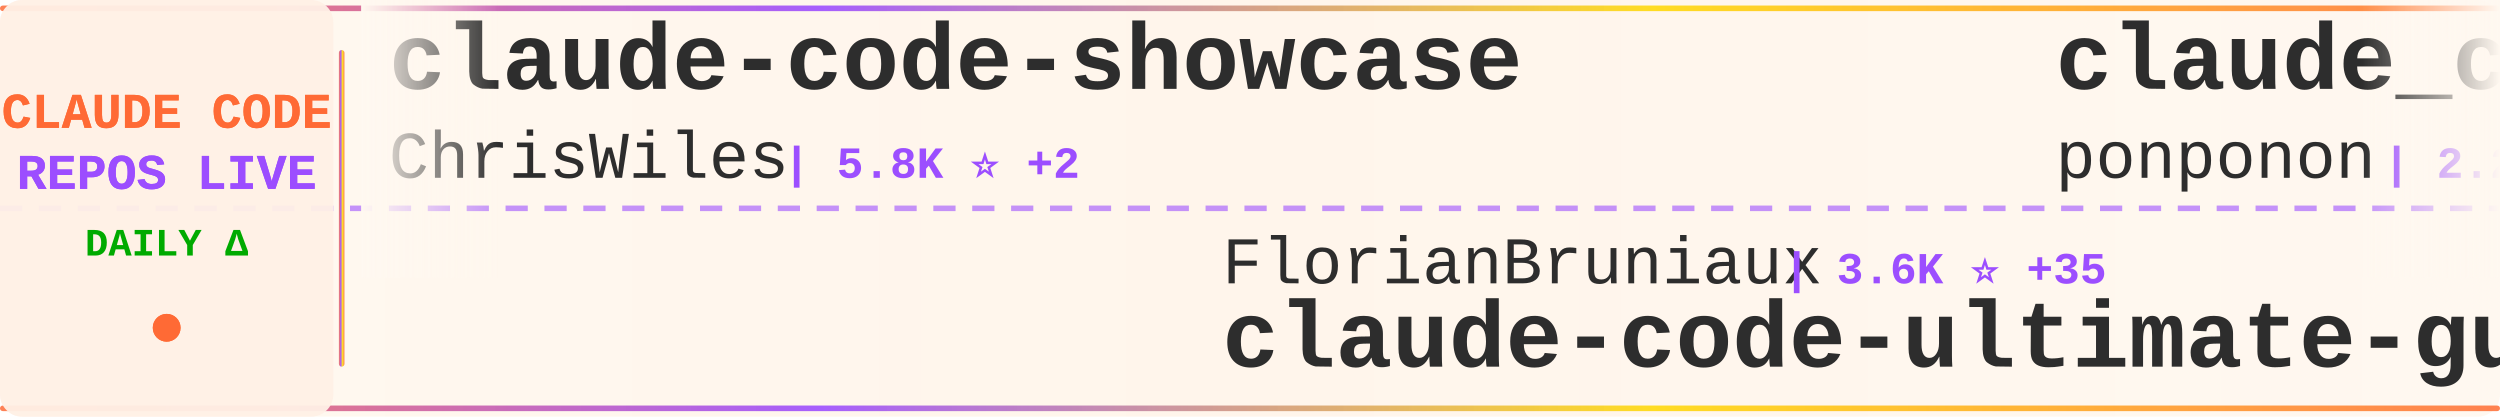
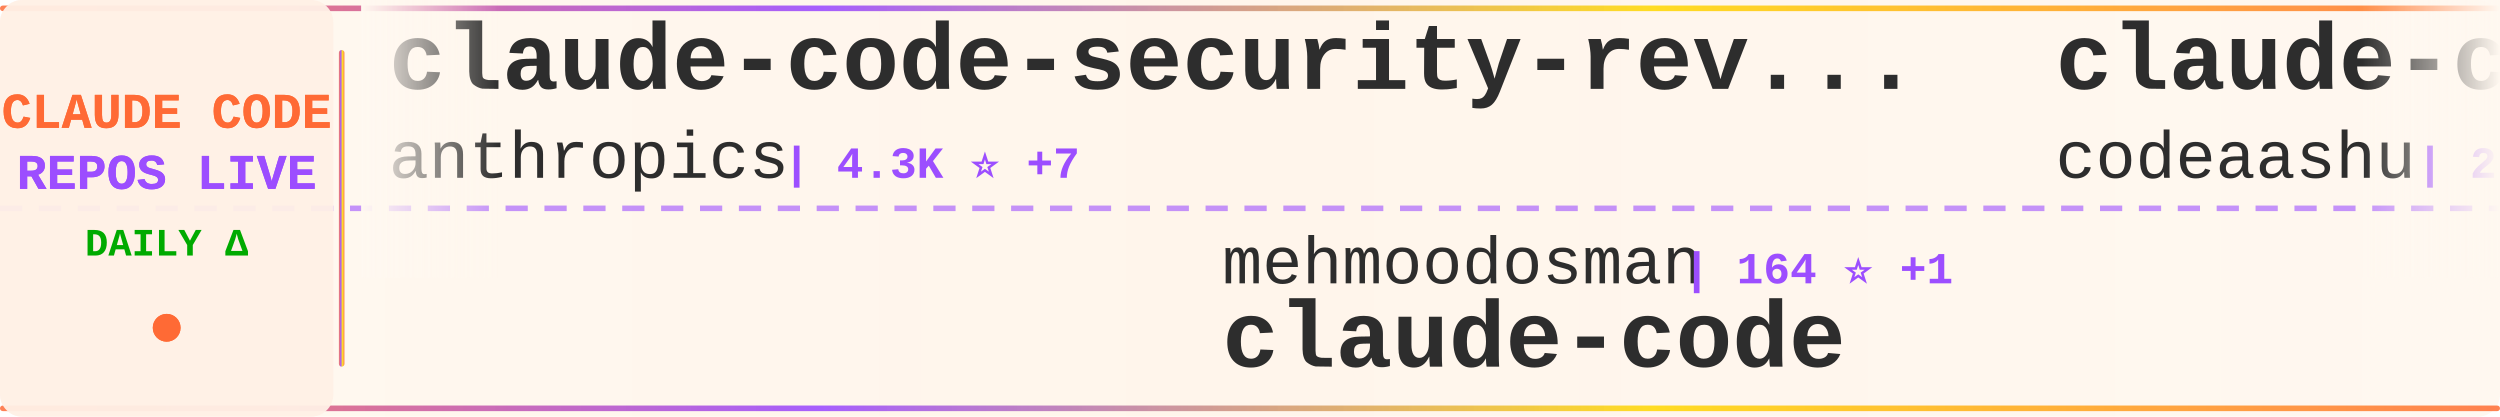
<svg xmlns="http://www.w3.org/2000/svg" width="900" height="150">
  <defs>
    <linearGradient id="tickerBg" x1="0%" y1="0%" x2="100%" y2="0%">
      <stop offset="0%" style="stop-color:#fff8f0;stop-opacity:0.98" />
      <stop offset="50%" style="stop-color:#fff5eb;stop-opacity:1" />
      <stop offset="100%" style="stop-color:#fff8f0;stop-opacity:0.98" />
    </linearGradient>
    <linearGradient id="borderGrad" x1="0%" y1="0%" x2="100%" y2="0%">
      <stop offset="0%" style="stop-color:#FF6B35;stop-opacity:0.85">
        <animate attributeName="stop-opacity" values="0.85;1;0.85" dur="2s" repeatCount="indefinite" />
      </stop>
      <stop offset="33%" style="stop-color:#9C4EFF;stop-opacity:0.9">
        <animate attributeName="stop-opacity" values="0.9;1;0.9" dur="2.2s" repeatCount="indefinite" />
      </stop>
      <stop offset="66%" style="stop-color:#FFD700;stop-opacity:0.85">
        <animate attributeName="stop-opacity" values="0.85;1;0.85" dur="1.8s" repeatCount="indefinite" />
      </stop>
      <stop offset="100%" style="stop-color:#FF6B35;stop-opacity:0.85">
        <animate attributeName="stop-opacity" values="0.85;1;0.85" dur="2s" repeatCount="indefinite" />
      </stop>
    </linearGradient>
    <filter id="textGlow">
      <feGaussianBlur stdDeviation="0.15" result="coloredBlur" />
      <feMerge>
        <feMergeNode in="coloredBlur" />
        <feMergeNode in="SourceGraphic" />
      </feMerge>
    </filter>
    <filter id="metricGlow">
      <feGaussianBlur stdDeviation="0.2" result="coloredBlur" />
      <feMerge>
        <feMergeNode in="coloredBlur" />
        <feMergeNode in="SourceGraphic" />
      </feMerge>
    </filter>
    <linearGradient id="leftFade" x1="0%" y1="0%" x2="100%" y2="0%">
      <stop offset="0%" style="stop-color:#fff8f0;stop-opacity:1" />
      <stop offset="100%" style="stop-color:#fff8f0;stop-opacity:0" />
    </linearGradient>
    <linearGradient id="rightFade" x1="0%" y1="0%" x2="100%" y2="0%">
      <stop offset="0%" style="stop-color:#fff8f0;stop-opacity:0" />
      <stop offset="100%" style="stop-color:#fff8f0;stop-opacity:1" />
    </linearGradient>
  </defs>
  <rect width="900" height="150" fill="url(#tickerBg)" rx="8" />
  <rect x="0" y="2" width="900" height="2" fill="url(#borderGrad)" rx="1" />
  <rect x="0" y="146" width="900" height="2" fill="url(#borderGrad)" rx="1" />
  <line x1="0" y1="75" x2="900" y2="75" stroke="#9C4EFF" stroke-width="2" stroke-dasharray="8 6" opacity="0.6" />
  <rect x="0" y="0" width="120" height="150" fill="#fff0e6" opacity="0.95" rx="8" />
  <text x="60" y="46" font-family="'Courier New', monospace" font-size="18" font-weight="bold" fill="#FF6B35" text-anchor="middle" filter="url(#textGlow)">
    CLAUDE CODE
  </text>
  <text x="60" y="68" font-family="'Courier New', monospace" font-size="18" font-weight="bold" fill="#9C4EFF" text-anchor="middle" filter="url(#textGlow)">
    REPOS LIVE
  </text>
  <text x="60" y="92" font-family="'Courier New', monospace" font-size="14" font-weight="bold" fill="#00aa00" text-anchor="middle">
    DAILY Δ
  </text>
  <circle cx="60" cy="118" r="5" fill="#FF6B35" filter="url(#metricGlow)">
    <animate attributeName="r" values="4;6;4" dur="1.5s" repeatCount="indefinite" />
    <animate attributeName="opacity" values="0.6;1;0.6" dur="1.5s" repeatCount="indefinite" />
  </circle>
  <rect x="122" y="18" width="2" height="114" fill="url(#borderGrad)" rx="1" />
  <clipPath id="tickerClip">
    <rect x="130" y="0" width="770" height="150" />
  </clipPath>
  <g clip-path="url(#tickerClip)">
    <g id="tickerItems">
      <animateTransform attributeName="transform" attributeType="XML" type="translate" from="0 0" to="-3000 0" dur="54s" repeatCount="indefinite" />
      <g transform="translate(0, 0)">
-         <text x="140" y="32" font-family="'Courier New', monospace" font-size="34" font-weight="bold" fill="#2d2d2d">claude-code-showcase</text>
-         <text x="140" y="64" font-family="'Courier New', monospace" font-size="24" font-weight="normal" fill="#2d2d2d" opacity="1.0">ChrisWiles</text>
-         <text x="282" y="64" font-family="'Courier New', monospace" font-size="16" font-weight="bold" fill="#9C4EFF"> | 5.8K ⭐ +2</text>
+         <text x="140" y="32" font-family="'Courier New', monospace" font-size="34" font-weight="bold" fill="#2d2d2d">claude-code-security-rev...</text>
+         <text x="140" y="64" font-family="'Courier New', monospace" font-size="24" font-weight="normal" fill="#2d2d2d" opacity="1.0">anthropics</text>
+         <text x="282" y="64" font-family="'Courier New', monospace" font-size="16" font-weight="bold" fill="#9C4EFF"> | 4.3K ⭐ +7</text>
      </g>
      <g transform="translate(300, 0)">
-         <text x="140" y="102" font-family="'Courier New', monospace" font-size="24" font-weight="normal" fill="#2d2d2d" opacity="1.0">FlorianBruniaux</text>
-         <text x="342" y="102" font-family="'Courier New', monospace" font-size="16" font-weight="bold" fill="#9C4EFF"> | 3.6K ⭐ +35</text>
-         <text x="140" y="132" font-family="'Courier New', monospace" font-size="34" font-weight="bold" fill="#2d2d2d">claude-code-ultimate-gui...</text>
+         <text x="140" y="102" font-family="'Courier New', monospace" font-size="24" font-weight="normal" fill="#2d2d2d" opacity="1.0">mehmoodosman</text>
+         <text x="306" y="102" font-family="'Courier New', monospace" font-size="16" font-weight="bold" fill="#9C4EFF"> | 164 ⭐ +1</text>
+         <text x="140" y="132" font-family="'Courier New', monospace" font-size="34" font-weight="bold" fill="#2d2d2d">claude-code</text>
      </g>
      <g transform="translate(600, 0)">
-         <text x="140" y="32" font-family="'Courier New', monospace" font-size="34" font-weight="bold" fill="#2d2d2d">claude_code_src</text>
-         <text x="140" y="64" font-family="'Courier New', monospace" font-size="24" font-weight="normal" fill="#2d2d2d" opacity="1.0">ponponon</text>
-         <text x="258" y="64" font-family="'Courier New', monospace" font-size="16" font-weight="bold" fill="#9C4EFF"> | 2.2K ⭐ +2</text>
+         <text x="140" y="32" font-family="'Courier New', monospace" font-size="34" font-weight="bold" fill="#2d2d2d">claude-code</text>
+         <text x="140" y="64" font-family="'Courier New', monospace" font-size="24" font-weight="normal" fill="#2d2d2d" opacity="1.0">codeaashu</text>
+         <text x="270" y="64" font-family="'Courier New', monospace" font-size="16" font-weight="bold" fill="#9C4EFF"> | 2.2K ⭐ +27</text>
      </g>
      <g transform="translate(900, 0)">
-         <text x="140" y="102" font-family="'Courier New', monospace" font-size="24" font-weight="normal" fill="#2d2d2d" opacity="1.0">luongnv89</text>
-         <text x="270" y="102" font-family="'Courier New', monospace" font-size="16" font-weight="bold" fill="#9C4EFF"> | 27.5K ⭐ +163</text>
-         <text x="140" y="132" font-family="'Courier New', monospace" font-size="34" font-weight="bold" fill="#2d2d2d">claude-howto</text>
+         <text x="140" y="102" font-family="'Courier New', monospace" font-size="24" font-weight="normal" fill="#2d2d2d" opacity="1.0">freestylefly</text>
+         <text x="306" y="102" font-family="'Courier New', monospace" font-size="16" font-weight="bold" fill="#9C4EFF"> | 123 ⭐</text>
+         <text x="140" y="132" font-family="'Courier New', monospace" font-size="34" font-weight="bold" fill="#2d2d2d">claude-code</text>
      </g>
      <g transform="translate(1200, 0)">
-         <text x="140" y="32" font-family="'Courier New', monospace" font-size="34" font-weight="bold" fill="#2d2d2d">awesome-claude-code-tool...</text>
-         <text x="140" y="64" font-family="'Courier New', monospace" font-size="24" font-weight="normal" fill="#2d2d2d" opacity="1.0">rohitg00</text>
-         <text x="258" y="64" font-family="'Courier New', monospace" font-size="16" font-weight="bold" fill="#9C4EFF"> | 1.3K ⭐ +13</text>
+         <text x="140" y="32" font-family="'Courier New', monospace" font-size="34" font-weight="bold" fill="#2d2d2d">Auto-claude-code-researc...</text>
+         <text x="140" y="64" font-family="'Courier New', monospace" font-size="24" font-weight="normal" fill="#2d2d2d" opacity="1.0">wanshuiyin</text>
+         <text x="282" y="64" font-family="'Courier New', monospace" font-size="16" font-weight="bold" fill="#9C4EFF"> | 7.0K ⭐ +47</text>
      </g>
      <g transform="translate(1500, 0)">
-         <text x="140" y="102" font-family="'Courier New', monospace" font-size="24" font-weight="normal" fill="#2d2d2d" opacity="1.0">liuup</text>
-         <text x="222" y="102" font-family="'Courier New', monospace" font-size="16" font-weight="bold" fill="#9C4EFF"> | 1.7K ⭐ +19</text>
-         <text x="140" y="132" font-family="'Courier New', monospace" font-size="34" font-weight="bold" fill="#2d2d2d">claude-code-analysis</text>
+         <text x="140" y="102" font-family="'Courier New', monospace" font-size="24" font-weight="normal" fill="#2d2d2d" opacity="1.0">musistudio</text>
+         <text x="282" y="102" font-family="'Courier New', monospace" font-size="16" font-weight="bold" fill="#9C4EFF"> | 32.5K ⭐ +67</text>
+         <text x="140" y="132" font-family="'Courier New', monospace" font-size="34" font-weight="bold" fill="#2d2d2d">claude-code-router</text>
      </g>
      <g transform="translate(1800, 0)">
-         <text x="140" y="32" font-family="'Courier New', monospace" font-size="34" font-weight="bold" fill="#2d2d2d">ralph-claude-code</text>
-         <text x="140" y="64" font-family="'Courier New', monospace" font-size="24" font-weight="normal" fill="#2d2d2d" opacity="1.0">frankbria</text>
-         <text x="270" y="64" font-family="'Courier New', monospace" font-size="16" font-weight="bold" fill="#9C4EFF"> | 8.7K ⭐ +19</text>
+         <text x="140" y="32" font-family="'Courier New', monospace" font-size="34" font-weight="bold" fill="#2d2d2d">claude-code-hub</text>
+         <text x="140" y="64" font-family="'Courier New', monospace" font-size="24" font-weight="normal" fill="#2d2d2d" opacity="1.0">ding113</text>
+         <text x="246" y="64" font-family="'Courier New', monospace" font-size="16" font-weight="bold" fill="#9C4EFF"> | 2.5K ⭐ +34</text>
      </g>
      <g transform="translate(2100, 0)">
-         <text x="140" y="102" font-family="'Courier New', monospace" font-size="24" font-weight="normal" fill="#2d2d2d" opacity="1.0">lowcortisolprogrammer</text>
-         <text x="414" y="102" font-family="'Courier New', monospace" font-size="16" font-weight="bold" fill="#9C4EFF"> | 172 ⭐</text>
+         <text x="140" y="102" font-family="'Courier New', monospace" font-size="24" font-weight="normal" fill="#2d2d2d" opacity="1.0">zebbern</text>
+         <text x="246" y="102" font-family="'Courier New', monospace" font-size="16" font-weight="bold" fill="#9C4EFF"> | 4.0K ⭐ +4</text>
+         <text x="140" y="132" font-family="'Courier New', monospace" font-size="34" font-weight="bold" fill="#2d2d2d">claude-code-guide</text>
+       </g>
+       <g transform="translate(2400, 0)">
+         <text x="140" y="32" font-family="'Courier New', monospace" font-size="34" font-weight="bold" fill="#2d2d2d">claude-code-source</text>
+         <text x="140" y="64" font-family="'Courier New', monospace" font-size="24" font-weight="normal" fill="#2d2d2d" opacity="1.0">AprilNEA</text>
+         <text x="258" y="64" font-family="'Courier New', monospace" font-size="16" font-weight="bold" fill="#9C4EFF"> | 372 ⭐</text>
+       </g>
+       <g transform="translate(2700, 0)">
+         <text x="140" y="102" font-family="'Courier New', monospace" font-size="24" font-weight="normal" fill="#2d2d2d" opacity="1.0">lintsinghua</text>
+         <text x="294" y="102" font-family="'Courier New', monospace" font-size="16" font-weight="bold" fill="#9C4EFF"> | 2.8K ⭐ +20</text>
+         <text x="140" y="132" font-family="'Courier New', monospace" font-size="34" font-weight="bold" fill="#2d2d2d">claude-code-book</text>
+       </g>
+       <g transform="translate(3000, 0)">
+         <text x="140" y="32" font-family="'Courier New', monospace" font-size="34" font-weight="bold" fill="#2d2d2d">claude-code-security-rev...</text>
+         <text x="140" y="64" font-family="'Courier New', monospace" font-size="24" font-weight="normal" fill="#2d2d2d" opacity="1.0">anthropics</text>
+         <text x="282" y="64" font-family="'Courier New', monospace" font-size="16" font-weight="bold" fill="#9C4EFF"> | 4.3K ⭐ +7</text>
+       </g>
+       <g transform="translate(3300, 0)">
+         <text x="140" y="102" font-family="'Courier New', monospace" font-size="24" font-weight="normal" fill="#2d2d2d" opacity="1.0">mehmoodosman</text>
+         <text x="306" y="102" font-family="'Courier New', monospace" font-size="16" font-weight="bold" fill="#9C4EFF"> | 164 ⭐ +1</text>
        <text x="140" y="132" font-family="'Courier New', monospace" font-size="34" font-weight="bold" fill="#2d2d2d">claude-code</text>
      </g>
-       <g transform="translate(2400, 0)">
-         <text x="140" y="32" font-family="'Courier New', monospace" font-size="34" font-weight="bold" fill="#2d2d2d">claude-code-from-scratch</text>
-         <text x="140" y="64" font-family="'Courier New', monospace" font-size="24" font-weight="normal" fill="#2d2d2d" opacity="1.0">Windy3f3f3f3f</text>
-         <text x="318" y="64" font-family="'Courier New', monospace" font-size="16" font-weight="bold" fill="#9C4EFF"> | 953 ⭐ +9</text>
-       </g>
-       <g transform="translate(2700, 0)">
-         <text x="140" y="102" font-family="'Courier New', monospace" font-size="24" font-weight="normal" fill="#2d2d2d" opacity="1.0">wshobson</text>
-         <text x="258" y="102" font-family="'Courier New', monospace" font-size="16" font-weight="bold" fill="#9C4EFF"> | 33.8K ⭐ +54</text>
-         <text x="140" y="132" font-family="'Courier New', monospace" font-size="34" font-weight="bold" fill="#2d2d2d">agents</text>
-       </g>
-       <g transform="translate(3000, 0)">
-         <text x="140" y="32" font-family="'Courier New', monospace" font-size="34" font-weight="bold" fill="#2d2d2d">claude-code-showcase</text>
-         <text x="140" y="64" font-family="'Courier New', monospace" font-size="24" font-weight="normal" fill="#2d2d2d" opacity="1.0">ChrisWiles</text>
-         <text x="282" y="64" font-family="'Courier New', monospace" font-size="16" font-weight="bold" fill="#9C4EFF"> | 5.8K ⭐ +2</text>
-       </g>
-       <g transform="translate(3300, 0)">
-         <text x="140" y="102" font-family="'Courier New', monospace" font-size="24" font-weight="normal" fill="#2d2d2d" opacity="1.0">FlorianBruniaux</text>
-         <text x="342" y="102" font-family="'Courier New', monospace" font-size="16" font-weight="bold" fill="#9C4EFF"> | 3.6K ⭐ +35</text>
-         <text x="140" y="132" font-family="'Courier New', monospace" font-size="34" font-weight="bold" fill="#2d2d2d">claude-code-ultimate-gui...</text>
-       </g>
      <g transform="translate(3600, 0)">
-         <text x="140" y="32" font-family="'Courier New', monospace" font-size="34" font-weight="bold" fill="#2d2d2d">claude_code_src</text>
-         <text x="140" y="64" font-family="'Courier New', monospace" font-size="24" font-weight="normal" fill="#2d2d2d" opacity="1.0">ponponon</text>
-         <text x="258" y="64" font-family="'Courier New', monospace" font-size="16" font-weight="bold" fill="#9C4EFF"> | 2.2K ⭐ +2</text>
+         <text x="140" y="32" font-family="'Courier New', monospace" font-size="34" font-weight="bold" fill="#2d2d2d">claude-code</text>
+         <text x="140" y="64" font-family="'Courier New', monospace" font-size="24" font-weight="normal" fill="#2d2d2d" opacity="1.0">codeaashu</text>
+         <text x="270" y="64" font-family="'Courier New', monospace" font-size="16" font-weight="bold" fill="#9C4EFF"> | 2.2K ⭐ +27</text>
      </g>
      <g transform="translate(3900, 0)">
-         <text x="140" y="102" font-family="'Courier New', monospace" font-size="24" font-weight="normal" fill="#2d2d2d" opacity="1.0">luongnv89</text>
-         <text x="270" y="102" font-family="'Courier New', monospace" font-size="16" font-weight="bold" fill="#9C4EFF"> | 27.5K ⭐ +163</text>
-         <text x="140" y="132" font-family="'Courier New', monospace" font-size="34" font-weight="bold" fill="#2d2d2d">claude-howto</text>
+         <text x="140" y="102" font-family="'Courier New', monospace" font-size="24" font-weight="normal" fill="#2d2d2d" opacity="1.0">freestylefly</text>
+         <text x="306" y="102" font-family="'Courier New', monospace" font-size="16" font-weight="bold" fill="#9C4EFF"> | 123 ⭐</text>
+         <text x="140" y="132" font-family="'Courier New', monospace" font-size="34" font-weight="bold" fill="#2d2d2d">claude-code</text>
      </g>
    </g>
  </g>
  <rect x="130" y="0" width="50" height="100" fill="url(#leftFade)" />
  <rect x="850" y="0" width="50" height="100" fill="url(#rightFade)" />
</svg>
